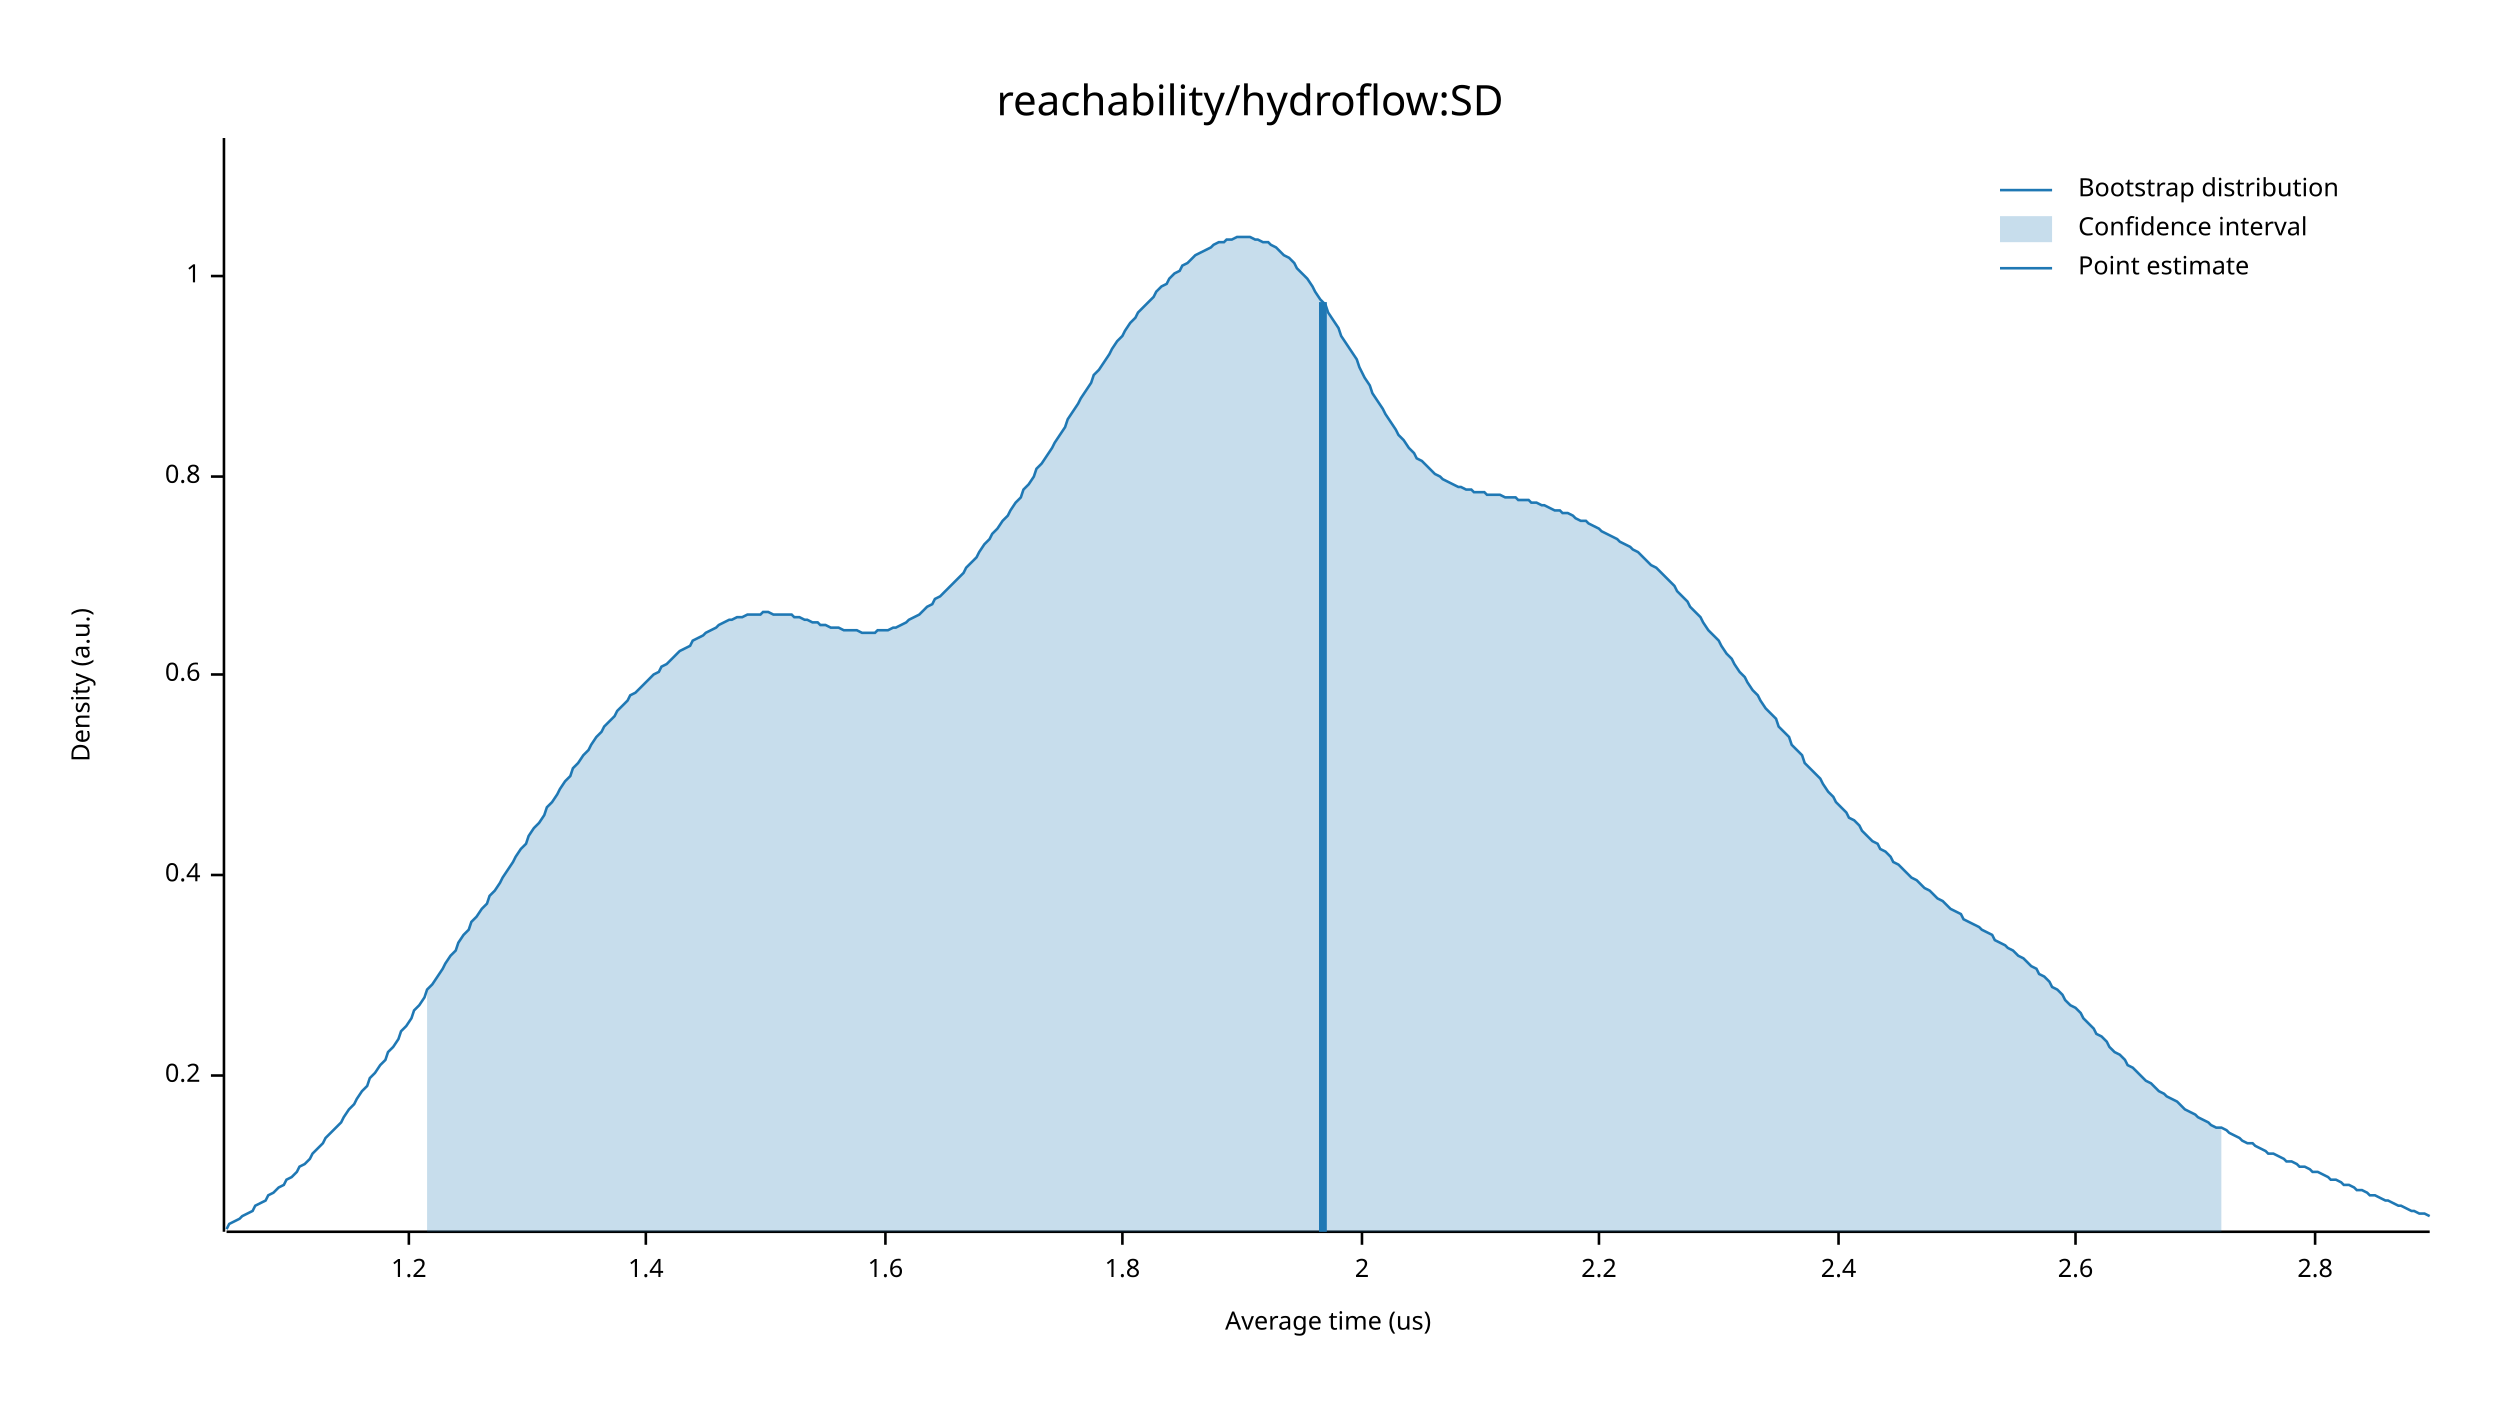
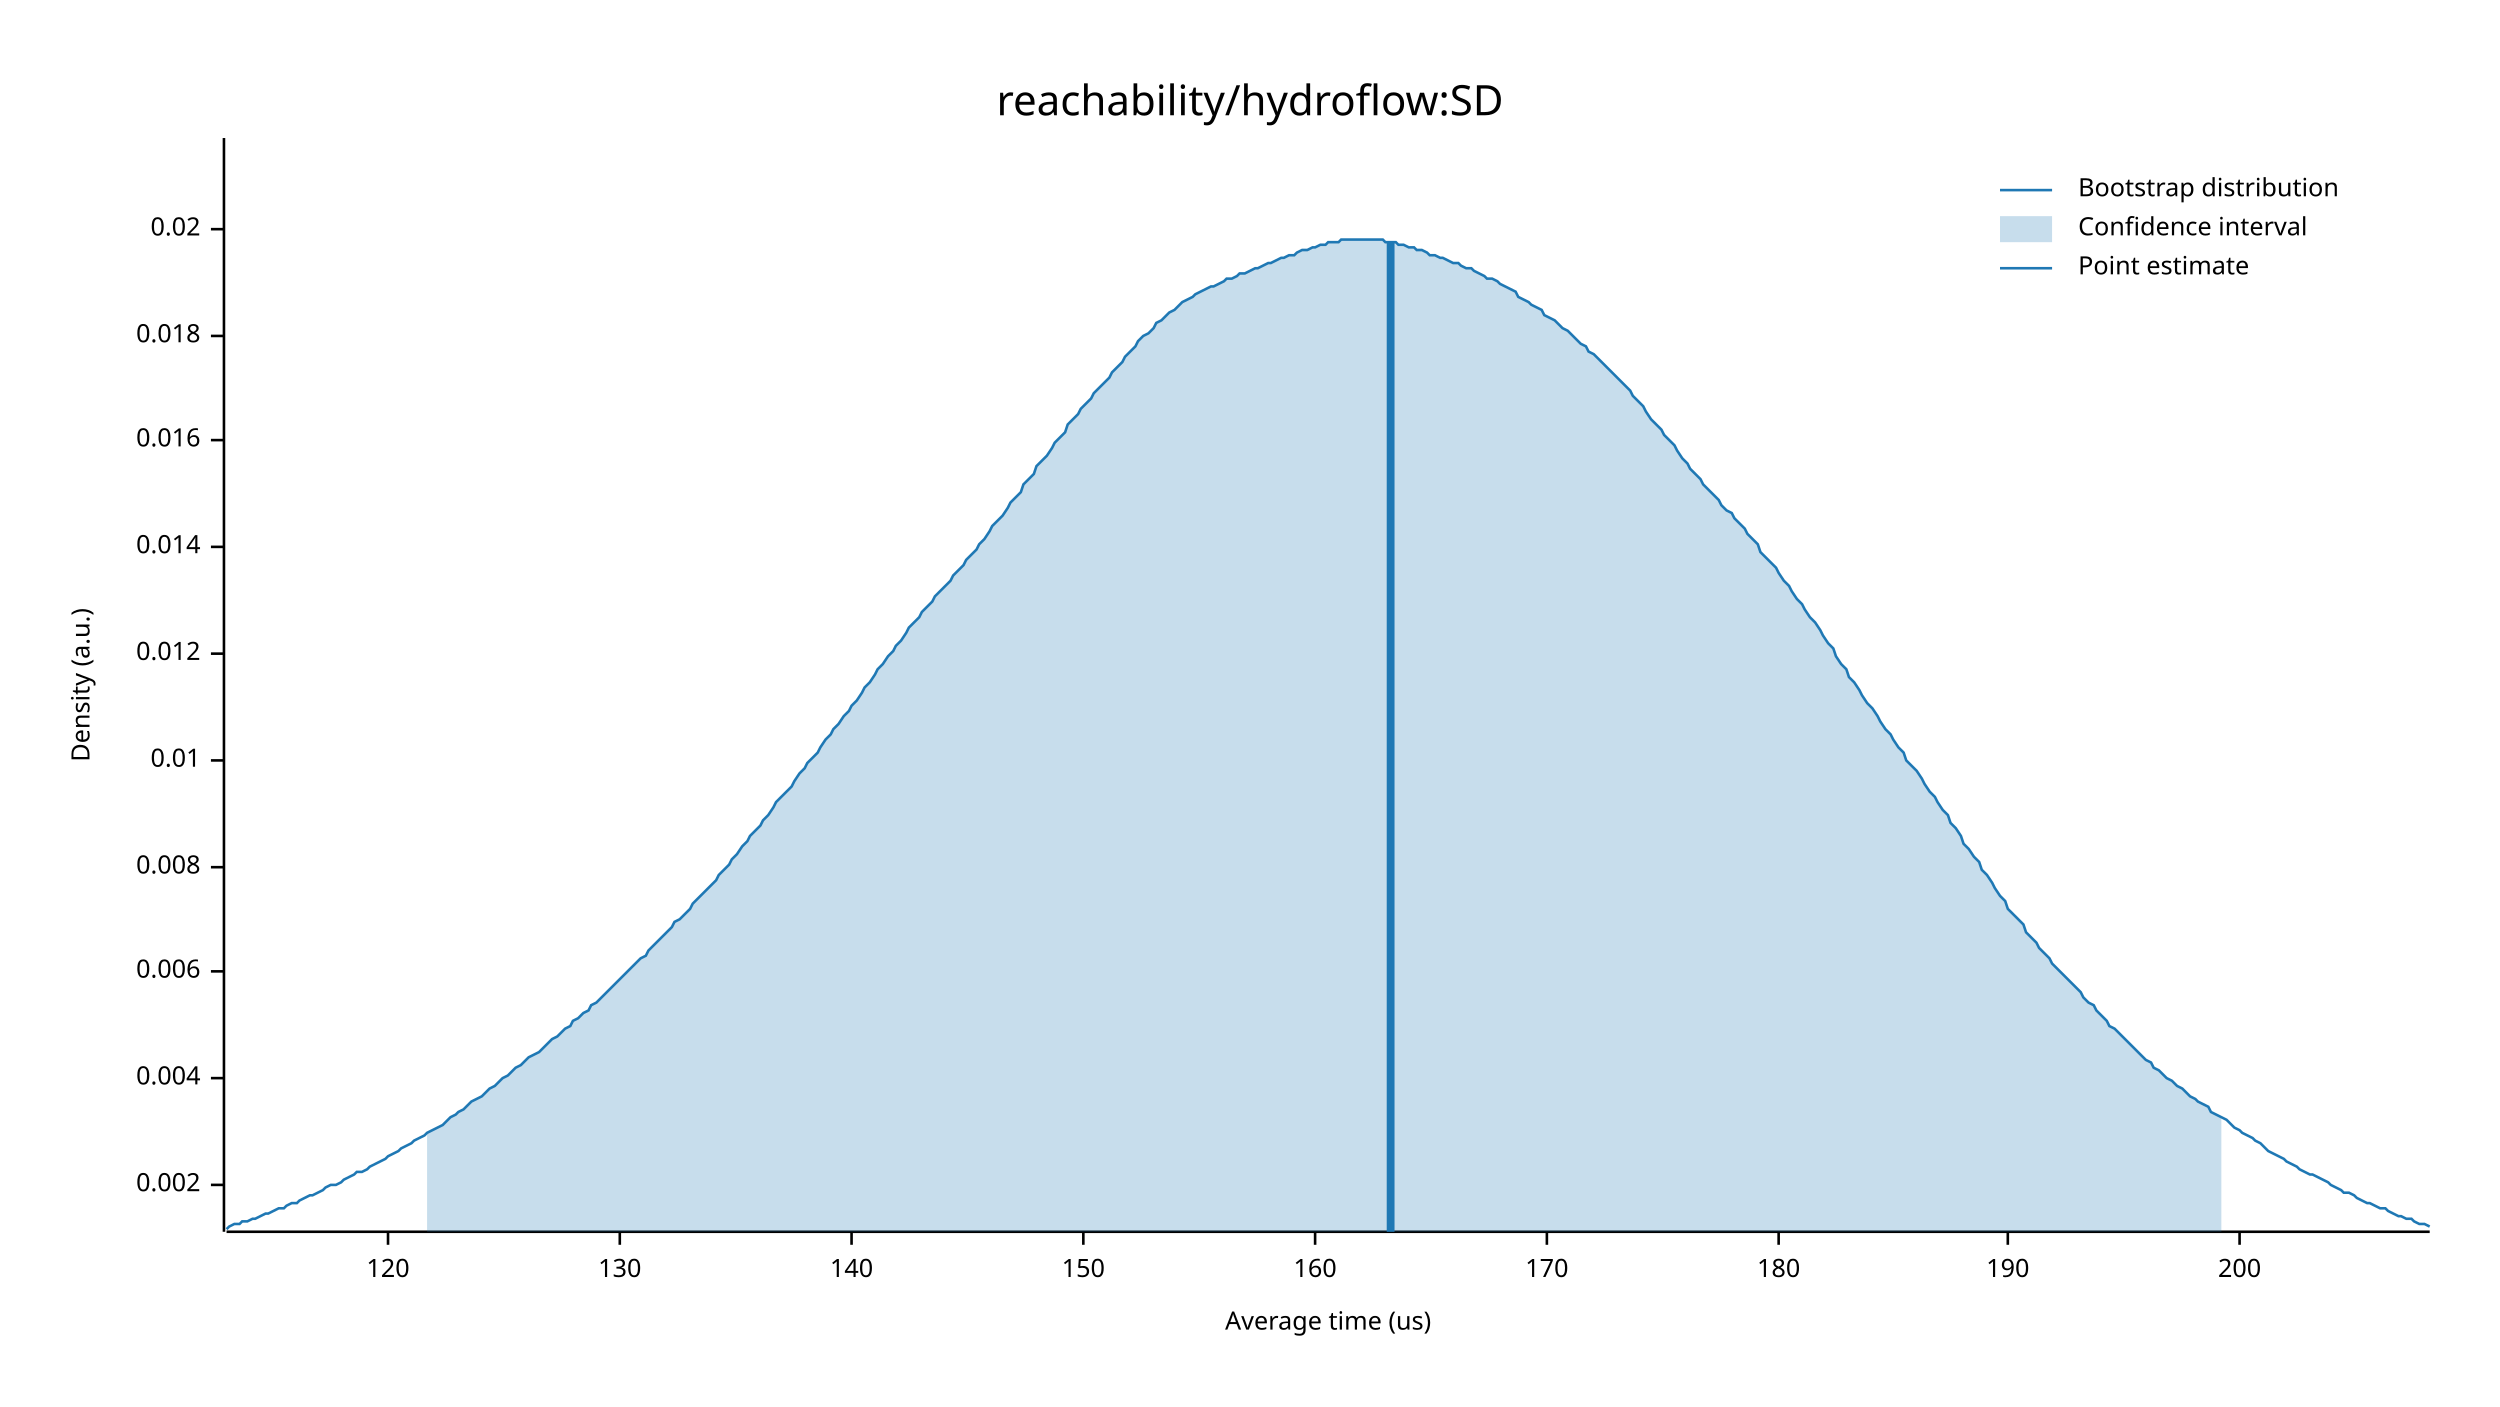
<svg xmlns="http://www.w3.org/2000/svg" width="960" height="540" viewBox="0 0 960 540">
  <text x="480" y="32" dy="0.76em" text-anchor="middle" font-family="sans-serif" font-size="16.129" opacity="1" fill="#000000">
reachability/hydroflow:SD
</text>
  <text x="27" y="263" dy="0.76em" text-anchor="middle" font-family="sans-serif" font-size="9.677" opacity="1" fill="#000000" transform="rotate(270, 27, 263)">
Density (a.u.)
</text>
  <text x="510" y="513" dy="-0.5ex" text-anchor="middle" font-family="sans-serif" font-size="9.677" opacity="1" fill="#000000">
Average time (us)
</text>
  <polyline fill="none" opacity="1" stroke="#000000" stroke-width="1" points="86,53 86,473 " />
-   <text x="77" y="413" dy="0.5ex" text-anchor="end" font-family="sans-serif" font-size="9.677" opacity="1" fill="#000000">
- 0.2
+   <text x="77" y="455" dy="0.5ex" text-anchor="end" font-family="sans-serif" font-size="9.677" opacity="1" fill="#000000">
+ 0.002
</text>
-   <polyline fill="none" opacity="1" stroke="#000000" stroke-width="1" points="81,413 86,413 " />
-   <text x="77" y="336" dy="0.5ex" text-anchor="end" font-family="sans-serif" font-size="9.677" opacity="1" fill="#000000">
- 0.4
+   <polyline fill="none" opacity="1" stroke="#000000" stroke-width="1" points="81,455 86,455 " />
+   <text x="77" y="414" dy="0.5ex" text-anchor="end" font-family="sans-serif" font-size="9.677" opacity="1" fill="#000000">
+ 0.004
</text>
-   <polyline fill="none" opacity="1" stroke="#000000" stroke-width="1" points="81,336 86,336 " />
-   <text x="77" y="259" dy="0.5ex" text-anchor="end" font-family="sans-serif" font-size="9.677" opacity="1" fill="#000000">
- 0.6
+   <polyline fill="none" opacity="1" stroke="#000000" stroke-width="1" points="81,414 86,414 " />
+   <text x="77" y="373" dy="0.5ex" text-anchor="end" font-family="sans-serif" font-size="9.677" opacity="1" fill="#000000">
+ 0.006
</text>
-   <polyline fill="none" opacity="1" stroke="#000000" stroke-width="1" points="81,259 86,259 " />
-   <text x="77" y="183" dy="0.5ex" text-anchor="end" font-family="sans-serif" font-size="9.677" opacity="1" fill="#000000">
- 0.8
+   <polyline fill="none" opacity="1" stroke="#000000" stroke-width="1" points="81,373 86,373 " />
+   <text x="77" y="333" dy="0.5ex" text-anchor="end" font-family="sans-serif" font-size="9.677" opacity="1" fill="#000000">
+ 0.008
</text>
-   <polyline fill="none" opacity="1" stroke="#000000" stroke-width="1" points="81,183 86,183 " />
-   <text x="77" y="106" dy="0.5ex" text-anchor="end" font-family="sans-serif" font-size="9.677" opacity="1" fill="#000000">
- 1
+   <polyline fill="none" opacity="1" stroke="#000000" stroke-width="1" points="81,333 86,333 " />
+   <text x="77" y="292" dy="0.5ex" text-anchor="end" font-family="sans-serif" font-size="9.677" opacity="1" fill="#000000">
+ 0.01
</text>
-   <polyline fill="none" opacity="1" stroke="#000000" stroke-width="1" points="81,106 86,106 " />
+   <polyline fill="none" opacity="1" stroke="#000000" stroke-width="1" points="81,292 86,292 " />
+   <text x="77" y="251" dy="0.5ex" text-anchor="end" font-family="sans-serif" font-size="9.677" opacity="1" fill="#000000">
+ 0.012
+ </text>
+   <polyline fill="none" opacity="1" stroke="#000000" stroke-width="1" points="81,251 86,251 " />
+   <text x="77" y="210" dy="0.5ex" text-anchor="end" font-family="sans-serif" font-size="9.677" opacity="1" fill="#000000">
+ 0.014
+ </text>
+   <polyline fill="none" opacity="1" stroke="#000000" stroke-width="1" points="81,210 86,210 " />
+   <text x="77" y="169" dy="0.5ex" text-anchor="end" font-family="sans-serif" font-size="9.677" opacity="1" fill="#000000">
+ 0.016
+ </text>
+   <polyline fill="none" opacity="1" stroke="#000000" stroke-width="1" points="81,169 86,169 " />
+   <text x="77" y="129" dy="0.5ex" text-anchor="end" font-family="sans-serif" font-size="9.677" opacity="1" fill="#000000">
+ 0.018
+ </text>
+   <polyline fill="none" opacity="1" stroke="#000000" stroke-width="1" points="81,129 86,129 " />
+   <text x="77" y="88" dy="0.5ex" text-anchor="end" font-family="sans-serif" font-size="9.677" opacity="1" fill="#000000">
+ 0.02
+ </text>
+   <polyline fill="none" opacity="1" stroke="#000000" stroke-width="1" points="81,88 86,88 " />
  <polyline fill="none" opacity="1" stroke="#000000" stroke-width="1" points="87,473 933,473 " />
-   <text x="157" y="483" dy="0.76em" text-anchor="middle" font-family="sans-serif" font-size="9.677" opacity="1" fill="#000000">
- 1.2
+   <text x="149" y="483" dy="0.76em" text-anchor="middle" font-family="sans-serif" font-size="9.677" opacity="1" fill="#000000">
+ 120
</text>
-   <polyline fill="none" opacity="1" stroke="#000000" stroke-width="1" points="157,473 157,478 " />
-   <text x="248" y="483" dy="0.76em" text-anchor="middle" font-family="sans-serif" font-size="9.677" opacity="1" fill="#000000">
- 1.4
+   <polyline fill="none" opacity="1" stroke="#000000" stroke-width="1" points="149,473 149,478 " />
+   <text x="238" y="483" dy="0.76em" text-anchor="middle" font-family="sans-serif" font-size="9.677" opacity="1" fill="#000000">
+ 130
</text>
-   <polyline fill="none" opacity="1" stroke="#000000" stroke-width="1" points="248,473 248,478 " />
-   <text x="340" y="483" dy="0.76em" text-anchor="middle" font-family="sans-serif" font-size="9.677" opacity="1" fill="#000000">
- 1.6
+   <polyline fill="none" opacity="1" stroke="#000000" stroke-width="1" points="238,473 238,478 " />
+   <text x="327" y="483" dy="0.76em" text-anchor="middle" font-family="sans-serif" font-size="9.677" opacity="1" fill="#000000">
+ 140
</text>
-   <polyline fill="none" opacity="1" stroke="#000000" stroke-width="1" points="340,473 340,478 " />
-   <text x="431" y="483" dy="0.76em" text-anchor="middle" font-family="sans-serif" font-size="9.677" opacity="1" fill="#000000">
- 1.8
+   <polyline fill="none" opacity="1" stroke="#000000" stroke-width="1" points="327,473 327,478 " />
+   <text x="416" y="483" dy="0.76em" text-anchor="middle" font-family="sans-serif" font-size="9.677" opacity="1" fill="#000000">
+ 150
</text>
-   <polyline fill="none" opacity="1" stroke="#000000" stroke-width="1" points="431,473 431,478 " />
-   <text x="523" y="483" dy="0.76em" text-anchor="middle" font-family="sans-serif" font-size="9.677" opacity="1" fill="#000000">
- 2
+   <polyline fill="none" opacity="1" stroke="#000000" stroke-width="1" points="416,473 416,478 " />
+   <text x="505" y="483" dy="0.76em" text-anchor="middle" font-family="sans-serif" font-size="9.677" opacity="1" fill="#000000">
+ 160
</text>
-   <polyline fill="none" opacity="1" stroke="#000000" stroke-width="1" points="523,473 523,478 " />
-   <text x="614" y="483" dy="0.76em" text-anchor="middle" font-family="sans-serif" font-size="9.677" opacity="1" fill="#000000">
- 2.2
+   <polyline fill="none" opacity="1" stroke="#000000" stroke-width="1" points="505,473 505,478 " />
+   <text x="594" y="483" dy="0.76em" text-anchor="middle" font-family="sans-serif" font-size="9.677" opacity="1" fill="#000000">
+ 170
</text>
-   <polyline fill="none" opacity="1" stroke="#000000" stroke-width="1" points="614,473 614,478 " />
-   <text x="706" y="483" dy="0.76em" text-anchor="middle" font-family="sans-serif" font-size="9.677" opacity="1" fill="#000000">
- 2.4
+   <polyline fill="none" opacity="1" stroke="#000000" stroke-width="1" points="594,473 594,478 " />
+   <text x="683" y="483" dy="0.76em" text-anchor="middle" font-family="sans-serif" font-size="9.677" opacity="1" fill="#000000">
+ 180
</text>
-   <polyline fill="none" opacity="1" stroke="#000000" stroke-width="1" points="706,473 706,478 " />
-   <text x="797" y="483" dy="0.76em" text-anchor="middle" font-family="sans-serif" font-size="9.677" opacity="1" fill="#000000">
- 2.6
+   <polyline fill="none" opacity="1" stroke="#000000" stroke-width="1" points="683,473 683,478 " />
+   <text x="771" y="483" dy="0.76em" text-anchor="middle" font-family="sans-serif" font-size="9.677" opacity="1" fill="#000000">
+ 190
</text>
-   <polyline fill="none" opacity="1" stroke="#000000" stroke-width="1" points="797,473 797,478 " />
-   <text x="889" y="483" dy="0.76em" text-anchor="middle" font-family="sans-serif" font-size="9.677" opacity="1" fill="#000000">
- 2.8
+   <polyline fill="none" opacity="1" stroke="#000000" stroke-width="1" points="771,473 771,478 " />
+   <text x="860" y="483" dy="0.76em" text-anchor="middle" font-family="sans-serif" font-size="9.677" opacity="1" fill="#000000">
+ 200
</text>
-   <polyline fill="none" opacity="1" stroke="#000000" stroke-width="1" points="889,473 889,478 " />
-   <polyline fill="none" opacity="1" stroke="#1F78B4" stroke-width="1" points="87,472 88,470 90,469 92,468 93,467 95,466 97,465 98,463 100,462 102,461 103,459 105,458 107,456 109,455 110,453 112,452 114,450 115,448 117,447 119,445 120,443 122,441 124,439 125,437 127,435 129,433 131,431 132,429 134,426 136,424 137,422 139,419 141,417 142,414 144,412 146,409 148,407 149,404 151,402 153,399 154,396 156,394 158,391 159,388 161,386 163,383 164,380 166,378 168,375 170,372 171,370 173,367 175,365 176,362 178,359 180,357 181,354 183,352 185,349 187,347 188,344 190,342 192,339 193,337 195,334 197,331 198,329 200,326 202,324 203,321 205,318 207,316 209,313 210,310 212,308 214,305 215,303 217,300 219,298 220,295 222,293 224,290 226,288 227,286 229,283 231,281 232,279 234,277 236,275 237,273 239,271 241,269 242,267 244,266 246,264 248,262 249,261 251,259 253,258 254,256 256,255 258,253 259,252 261,250 263,249 265,248 266,246 268,245 270,244 271,243 273,242 275,241 276,240 278,239 280,238 281,238 283,237 285,237 287,236 288,236 290,236 292,236 293,235 295,235 297,236 298,236 300,236 302,236 304,236 305,237 307,237 309,238 310,238 312,239 314,239 315,240 317,240 319,241 320,241 322,241 324,242 326,242 327,242 329,242 331,243 332,243 334,243 336,243 337,242 339,242 341,242 343,241 344,241 346,240 348,239 349,238 351,237 353,236 354,235 356,233 358,232 359,230 361,229 363,227 365,225 366,224 368,222 370,220 371,218 373,216 375,214 376,212 378,209 380,207 381,205 383,203 385,200 387,198 388,196 390,193 392,191 393,188 395,186 397,183 398,180 400,178 402,175 404,172 405,170 407,167 409,164 410,161 412,158 414,155 415,153 417,150 419,147 420,144 422,142 424,139 426,136 427,134 429,131 431,129 432,127 434,124 436,122 437,120 439,118 441,116 443,114 444,112 446,110 448,109 449,107 451,105 453,104 454,102 456,101 458,99 459,98 461,97 463,96 465,95 466,94 468,93 470,93 471,92 473,92 475,91 476,91 478,91 480,91 482,92 483,92 485,93 487,93 488,94 490,95 492,97 493,98 495,99 497,101 498,103 500,105 502,107 504,110 505,112 507,115 509,117 510,120 512,123 514,126 515,129 517,132 519,135 521,138 522,141 524,145 526,148 527,151 529,154 531,157 532,159 534,162 536,165 537,167 539,169 541,172 543,174 544,176 546,177 548,179 549,180 551,182 553,183 554,184 556,185 558,186 560,187 561,187 563,188 565,188 566,189 568,189 570,189 571,190 573,190 575,190 576,190 578,191 580,191 582,191 583,192 585,192 587,192 588,193 590,193 592,194 593,194 595,195 597,196 599,196 600,197 602,197 604,198 605,199 607,200 609,200 610,201 612,202 614,203 615,204 617,205 619,206 621,207 622,208 624,209 626,210 627,211 629,212 631,214 632,215 634,217 636,218 638,220 639,221 641,223 643,225 644,227 646,229 648,231 649,233 651,235 653,237 654,239 656,242 658,244 660,246 661,248 663,251 665,253 666,255 668,258 670,260 671,262 673,265 675,267 676,269 678,272 680,274 682,276 683,279 685,281 687,283 688,286 690,288 692,290 693,293 695,295 697,297 699,299 700,301 702,304 704,306 705,308 707,310 709,312 710,314 712,315 714,317 715,319 717,321 719,323 721,324 722,326 724,327 726,329 727,331 729,332 731,334 732,335 734,337 736,338 738,340 739,341 741,342 743,344 744,345 746,346 748,348 749,349 751,350 753,351 754,353 756,354 758,355 760,356 761,357 763,358 765,359 766,361 768,362 770,363 771,364 773,365 775,367 777,368 778,369 780,371 782,372 783,374 785,375 787,377 788,379 790,380 792,382 793,384 795,386 797,387 799,389 800,391 802,393 804,395 805,397 807,398 809,400 810,402 812,404 814,405 816,407 817,409 819,410 821,412 822,413 824,415 826,416 827,417 829,419 831,420 832,421 834,422 836,423 838,425 839,426 841,427 843,428 844,429 846,430 848,431 849,432 851,433 853,433 855,434 856,435 858,436 860,437 861,438 863,439 865,439 866,440 868,441 870,442 871,443 873,443 875,444 877,445 878,446 880,446 882,447 883,448 885,448 887,449 888,450 890,450 892,451 894,452 895,453 897,453 899,454 900,455 902,455 904,456 905,457 907,457 909,458 910,459 912,459 914,460 916,461 917,461 919,462 921,463 922,463 924,464 926,465 927,465 929,466 931,466 933,467 " />
-   <polygon opacity="0.25" fill="#1F78B4" points="164,380 166,378 168,375 170,372 171,370 173,367 175,365 176,362 178,359 180,357 181,354 183,352 185,349 187,347 188,344 190,342 192,339 193,337 195,334 197,331 198,329 200,326 202,324 203,321 205,318 207,316 209,313 210,310 212,308 214,305 215,303 217,300 219,298 220,295 222,293 224,290 226,288 227,286 229,283 231,281 232,279 234,277 236,275 237,273 239,271 241,269 242,267 244,266 246,264 248,262 249,261 251,259 253,258 254,256 256,255 258,253 259,252 261,250 263,249 265,248 266,246 268,245 270,244 271,243 273,242 275,241 276,240 278,239 280,238 281,238 283,237 285,237 287,236 288,236 290,236 292,236 293,235 295,235 297,236 298,236 300,236 302,236 304,236 305,237 307,237 309,238 310,238 312,239 314,239 315,240 317,240 319,241 320,241 322,241 324,242 326,242 327,242 329,242 331,243 332,243 334,243 336,243 337,242 339,242 341,242 343,241 344,241 346,240 348,239 349,238 351,237 353,236 354,235 356,233 358,232 359,230 361,229 363,227 365,225 366,224 368,222 370,220 371,218 373,216 375,214 376,212 378,209 380,207 381,205 383,203 385,200 387,198 388,196 390,193 392,191 393,188 395,186 397,183 398,180 400,178 402,175 404,172 405,170 407,167 409,164 410,161 412,158 414,155 415,153 417,150 419,147 420,144 422,142 424,139 426,136 427,134 429,131 431,129 432,127 434,124 436,122 437,120 439,118 441,116 443,114 444,112 446,110 448,109 449,107 451,105 453,104 454,102 456,101 458,99 459,98 461,97 463,96 465,95 466,94 468,93 470,93 471,92 473,92 475,91 476,91 478,91 480,91 482,92 483,92 485,93 487,93 488,94 490,95 492,97 493,98 495,99 497,101 498,103 500,105 502,107 504,110 505,112 507,115 509,117 510,120 512,123 514,126 515,129 517,132 519,135 521,138 522,141 524,145 526,148 527,151 529,154 531,157 532,159 534,162 536,165 537,167 539,169 541,172 543,174 544,176 546,177 548,179 549,180 551,182 553,183 554,184 556,185 558,186 560,187 561,187 563,188 565,188 566,189 568,189 570,189 571,190 573,190 575,190 576,190 578,191 580,191 582,191 583,192 585,192 587,192 588,193 590,193 592,194 593,194 595,195 597,196 599,196 600,197 602,197 604,198 605,199 607,200 609,200 610,201 612,202 614,203 615,204 617,205 619,206 621,207 622,208 624,209 626,210 627,211 629,212 631,214 632,215 634,217 636,218 638,220 639,221 641,223 643,225 644,227 646,229 648,231 649,233 651,235 653,237 654,239 656,242 658,244 660,246 661,248 663,251 665,253 666,255 668,258 670,260 671,262 673,265 675,267 676,269 678,272 680,274 682,276 683,279 685,281 687,283 688,286 690,288 692,290 693,293 695,295 697,297 699,299 700,301 702,304 704,306 705,308 707,310 709,312 710,314 712,315 714,317 715,319 717,321 719,323 721,324 722,326 724,327 726,329 727,331 729,332 731,334 732,335 734,337 736,338 738,340 739,341 741,342 743,344 744,345 746,346 748,348 749,349 751,350 753,351 754,353 756,354 758,355 760,356 761,357 763,358 765,359 766,361 768,362 770,363 771,364 773,365 775,367 777,368 778,369 780,371 782,372 783,374 785,375 787,377 788,379 790,380 792,382 793,384 795,386 797,387 799,389 800,391 802,393 804,395 805,397 807,398 809,400 810,402 812,404 814,405 816,407 817,409 819,410 821,412 822,413 824,415 826,416 827,417 829,419 831,420 832,421 834,422 836,423 838,425 839,426 841,427 843,428 844,429 846,430 848,431 849,432 851,433 853,433 853,473 164,473 " />
-   <polyline fill="none" opacity="1" stroke="#1F78B4" stroke-width="3" points="508,473 508,116 " />
+   <polyline fill="none" opacity="1" stroke="#000000" stroke-width="1" points="860,473 860,478 " />
+   <polyline fill="none" opacity="1" stroke="#1F78B4" stroke-width="1" points="87,472 88,471 90,470 92,470 93,469 95,469 97,468 98,468 100,467 102,466 103,466 105,465 107,464 109,464 110,463 112,462 114,462 115,461 117,460 119,459 120,459 122,458 124,457 125,456 127,455 129,455 131,454 132,453 134,452 136,451 137,450 139,450 141,449 142,448 144,447 146,446 148,445 149,444 151,443 153,442 154,441 156,440 158,439 159,438 161,437 163,436 164,435 166,434 168,433 170,432 171,431 173,429 175,428 176,427 178,426 180,424 181,423 183,422 185,421 187,419 188,418 190,417 192,415 193,414 195,413 197,411 198,410 200,409 202,407 203,406 205,405 207,404 209,402 210,401 212,399 214,398 215,397 217,395 219,394 220,392 222,391 224,389 226,388 227,386 229,385 231,383 232,382 234,380 236,378 237,377 239,375 241,373 242,372 244,370 246,368 248,367 249,365 251,363 253,361 254,360 256,358 258,356 259,354 261,353 263,351 265,349 266,347 268,345 270,343 271,342 273,340 275,338 276,336 278,334 280,332 281,330 283,328 285,325 287,323 288,321 290,319 292,317 293,315 295,313 297,310 298,308 300,306 302,304 304,302 305,300 307,297 309,295 310,293 312,291 314,289 315,287 317,284 319,282 320,280 322,278 324,275 326,273 327,271 329,269 331,266 332,264 334,262 336,259 337,257 339,255 341,252 343,250 344,248 346,246 348,243 349,241 351,239 353,237 354,235 356,233 358,231 359,229 361,227 363,225 365,223 366,221 368,219 370,217 371,215 373,213 375,211 376,209 378,207 380,204 381,202 383,200 385,198 387,195 388,193 390,191 392,189 393,186 395,184 397,182 398,179 400,177 402,175 404,172 405,170 407,168 409,166 410,163 412,161 414,159 415,157 417,155 419,153 420,151 422,149 424,147 426,145 427,143 429,141 431,139 432,137 434,135 436,133 437,131 439,129 441,128 443,126 444,124 446,123 448,121 449,120 451,119 453,117 454,116 456,115 458,114 459,113 461,112 463,111 465,110 466,110 468,109 470,108 471,107 473,107 475,106 476,105 478,105 480,104 482,103 483,103 485,102 487,101 488,101 490,100 492,99 493,99 495,98 497,98 498,97 500,96 502,96 504,95 505,95 507,94 509,94 510,93 512,93 514,93 515,92 517,92 519,92 521,92 522,92 524,92 526,92 527,92 529,92 531,92 532,93 534,93 536,93 537,94 539,94 541,95 543,95 544,96 546,96 548,97 549,98 551,98 553,99 554,99 556,100 558,101 560,101 561,102 563,103 565,103 566,104 568,105 570,106 571,107 573,107 575,108 576,109 578,110 580,111 582,112 583,114 585,115 587,116 588,117 590,118 592,119 593,121 595,122 597,123 599,125 600,126 602,127 604,129 605,130 607,132 609,133 610,135 612,136 614,138 615,139 617,141 619,143 621,145 622,146 624,148 626,150 627,152 629,154 631,156 632,158 634,161 636,163 638,165 639,167 641,169 643,171 644,173 646,176 648,178 649,180 651,182 653,184 654,186 656,188 658,190 660,192 661,194 663,196 665,197 666,199 668,201 670,203 671,205 673,207 675,209 676,212 678,214 680,216 682,218 683,220 685,223 687,225 688,227 690,230 692,232 693,234 695,237 697,239 699,242 700,244 702,247 704,249 705,252 707,255 709,257 710,260 712,262 714,265 715,267 717,270 719,272 721,275 722,277 724,280 726,282 727,284 729,287 731,289 732,292 734,294 736,296 738,299 739,301 741,304 743,306 744,308 746,311 748,313 749,316 751,318 753,321 754,324 756,326 758,329 760,331 761,334 763,336 765,339 766,341 768,344 770,346 771,349 773,351 775,353 777,355 778,358 780,360 782,362 783,364 785,366 787,368 788,370 790,372 792,374 793,375 795,377 797,379 799,381 800,383 802,385 804,386 805,388 807,390 809,392 810,394 812,395 814,397 816,399 817,400 819,402 821,404 822,405 824,407 826,408 827,410 829,411 831,413 832,414 834,415 836,417 838,418 839,419 841,421 843,422 844,423 846,424 848,425 849,427 851,428 853,429 855,430 856,431 858,433 860,434 861,435 863,436 865,437 866,438 868,439 870,441 871,442 873,443 875,444 877,445 878,446 880,447 882,448 883,449 885,450 887,451 888,451 890,452 892,453 894,454 895,455 897,456 899,457 900,458 902,458 904,459 905,460 907,461 909,462 910,462 912,463 914,464 916,464 917,465 919,466 921,467 922,467 924,468 926,468 927,469 929,470 931,470 933,471 " />
+   <polygon opacity="0.25" fill="#1F78B4" points="164,435 166,434 168,433 170,432 171,431 173,429 175,428 176,427 178,426 180,424 181,423 183,422 185,421 187,419 188,418 190,417 192,415 193,414 195,413 197,411 198,410 200,409 202,407 203,406 205,405 207,404 209,402 210,401 212,399 214,398 215,397 217,395 219,394 220,392 222,391 224,389 226,388 227,386 229,385 231,383 232,382 234,380 236,378 237,377 239,375 241,373 242,372 244,370 246,368 248,367 249,365 251,363 253,361 254,360 256,358 258,356 259,354 261,353 263,351 265,349 266,347 268,345 270,343 271,342 273,340 275,338 276,336 278,334 280,332 281,330 283,328 285,325 287,323 288,321 290,319 292,317 293,315 295,313 297,310 298,308 300,306 302,304 304,302 305,300 307,297 309,295 310,293 312,291 314,289 315,287 317,284 319,282 320,280 322,278 324,275 326,273 327,271 329,269 331,266 332,264 334,262 336,259 337,257 339,255 341,252 343,250 344,248 346,246 348,243 349,241 351,239 353,237 354,235 356,233 358,231 359,229 361,227 363,225 365,223 366,221 368,219 370,217 371,215 373,213 375,211 376,209 378,207 380,204 381,202 383,200 385,198 387,195 388,193 390,191 392,189 393,186 395,184 397,182 398,179 400,177 402,175 404,172 405,170 407,168 409,166 410,163 412,161 414,159 415,157 417,155 419,153 420,151 422,149 424,147 426,145 427,143 429,141 431,139 432,137 434,135 436,133 437,131 439,129 441,128 443,126 444,124 446,123 448,121 449,120 451,119 453,117 454,116 456,115 458,114 459,113 461,112 463,111 465,110 466,110 468,109 470,108 471,107 473,107 475,106 476,105 478,105 480,104 482,103 483,103 485,102 487,101 488,101 490,100 492,99 493,99 495,98 497,98 498,97 500,96 502,96 504,95 505,95 507,94 509,94 510,93 512,93 514,93 515,92 517,92 519,92 521,92 522,92 524,92 526,92 527,92 529,92 531,92 532,93 534,93 536,93 537,94 539,94 541,95 543,95 544,96 546,96 548,97 549,98 551,98 553,99 554,99 556,100 558,101 560,101 561,102 563,103 565,103 566,104 568,105 570,106 571,107 573,107 575,108 576,109 578,110 580,111 582,112 583,114 585,115 587,116 588,117 590,118 592,119 593,121 595,122 597,123 599,125 600,126 602,127 604,129 605,130 607,132 609,133 610,135 612,136 614,138 615,139 617,141 619,143 621,145 622,146 624,148 626,150 627,152 629,154 631,156 632,158 634,161 636,163 638,165 639,167 641,169 643,171 644,173 646,176 648,178 649,180 651,182 653,184 654,186 656,188 658,190 660,192 661,194 663,196 665,197 666,199 668,201 670,203 671,205 673,207 675,209 676,212 678,214 680,216 682,218 683,220 685,223 687,225 688,227 690,230 692,232 693,234 695,237 697,239 699,242 700,244 702,247 704,249 705,252 707,255 709,257 710,260 712,262 714,265 715,267 717,270 719,272 721,275 722,277 724,280 726,282 727,284 729,287 731,289 732,292 734,294 736,296 738,299 739,301 741,304 743,306 744,308 746,311 748,313 749,316 751,318 753,321 754,324 756,326 758,329 760,331 761,334 763,336 765,339 766,341 768,344 770,346 771,349 773,351 775,353 777,355 778,358 780,360 782,362 783,364 785,366 787,368 788,370 790,372 792,374 793,375 795,377 797,379 799,381 800,383 802,385 804,386 805,388 807,390 809,392 810,394 812,395 814,397 816,399 817,400 819,402 821,404 822,405 824,407 826,408 827,410 829,411 831,413 832,414 834,415 836,417 838,418 839,419 841,421 843,422 844,423 846,424 848,425 849,427 851,428 853,429 853,473 164,473 " />
+   <polyline fill="none" opacity="1" stroke="#1F78B4" stroke-width="3" points="534,473 534,93 " />
  <text x="798" y="68" dy="0.76em" text-anchor="start" font-family="sans-serif" font-size="9.677" opacity="1" fill="#000000">
Bootstrap distribution
</text>
  <text x="798" y="83" dy="0.76em" text-anchor="start" font-family="sans-serif" font-size="9.677" opacity="1" fill="#000000">
Confidence interval
</text>
  <text x="798" y="98" dy="0.76em" text-anchor="start" font-family="sans-serif" font-size="9.677" opacity="1" fill="#000000">
Point estimate
</text>
  <polyline fill="none" opacity="1" stroke="#1F78B4" stroke-width="1" points="768,73 788,73 " />
  <rect x="768" y="83" width="20" height="10" opacity="0.25" fill="#1F78B4" stroke="none" />
  <polyline fill="none" opacity="1" stroke="#1F78B4" stroke-width="1" points="768,103 788,103 " />
</svg>
